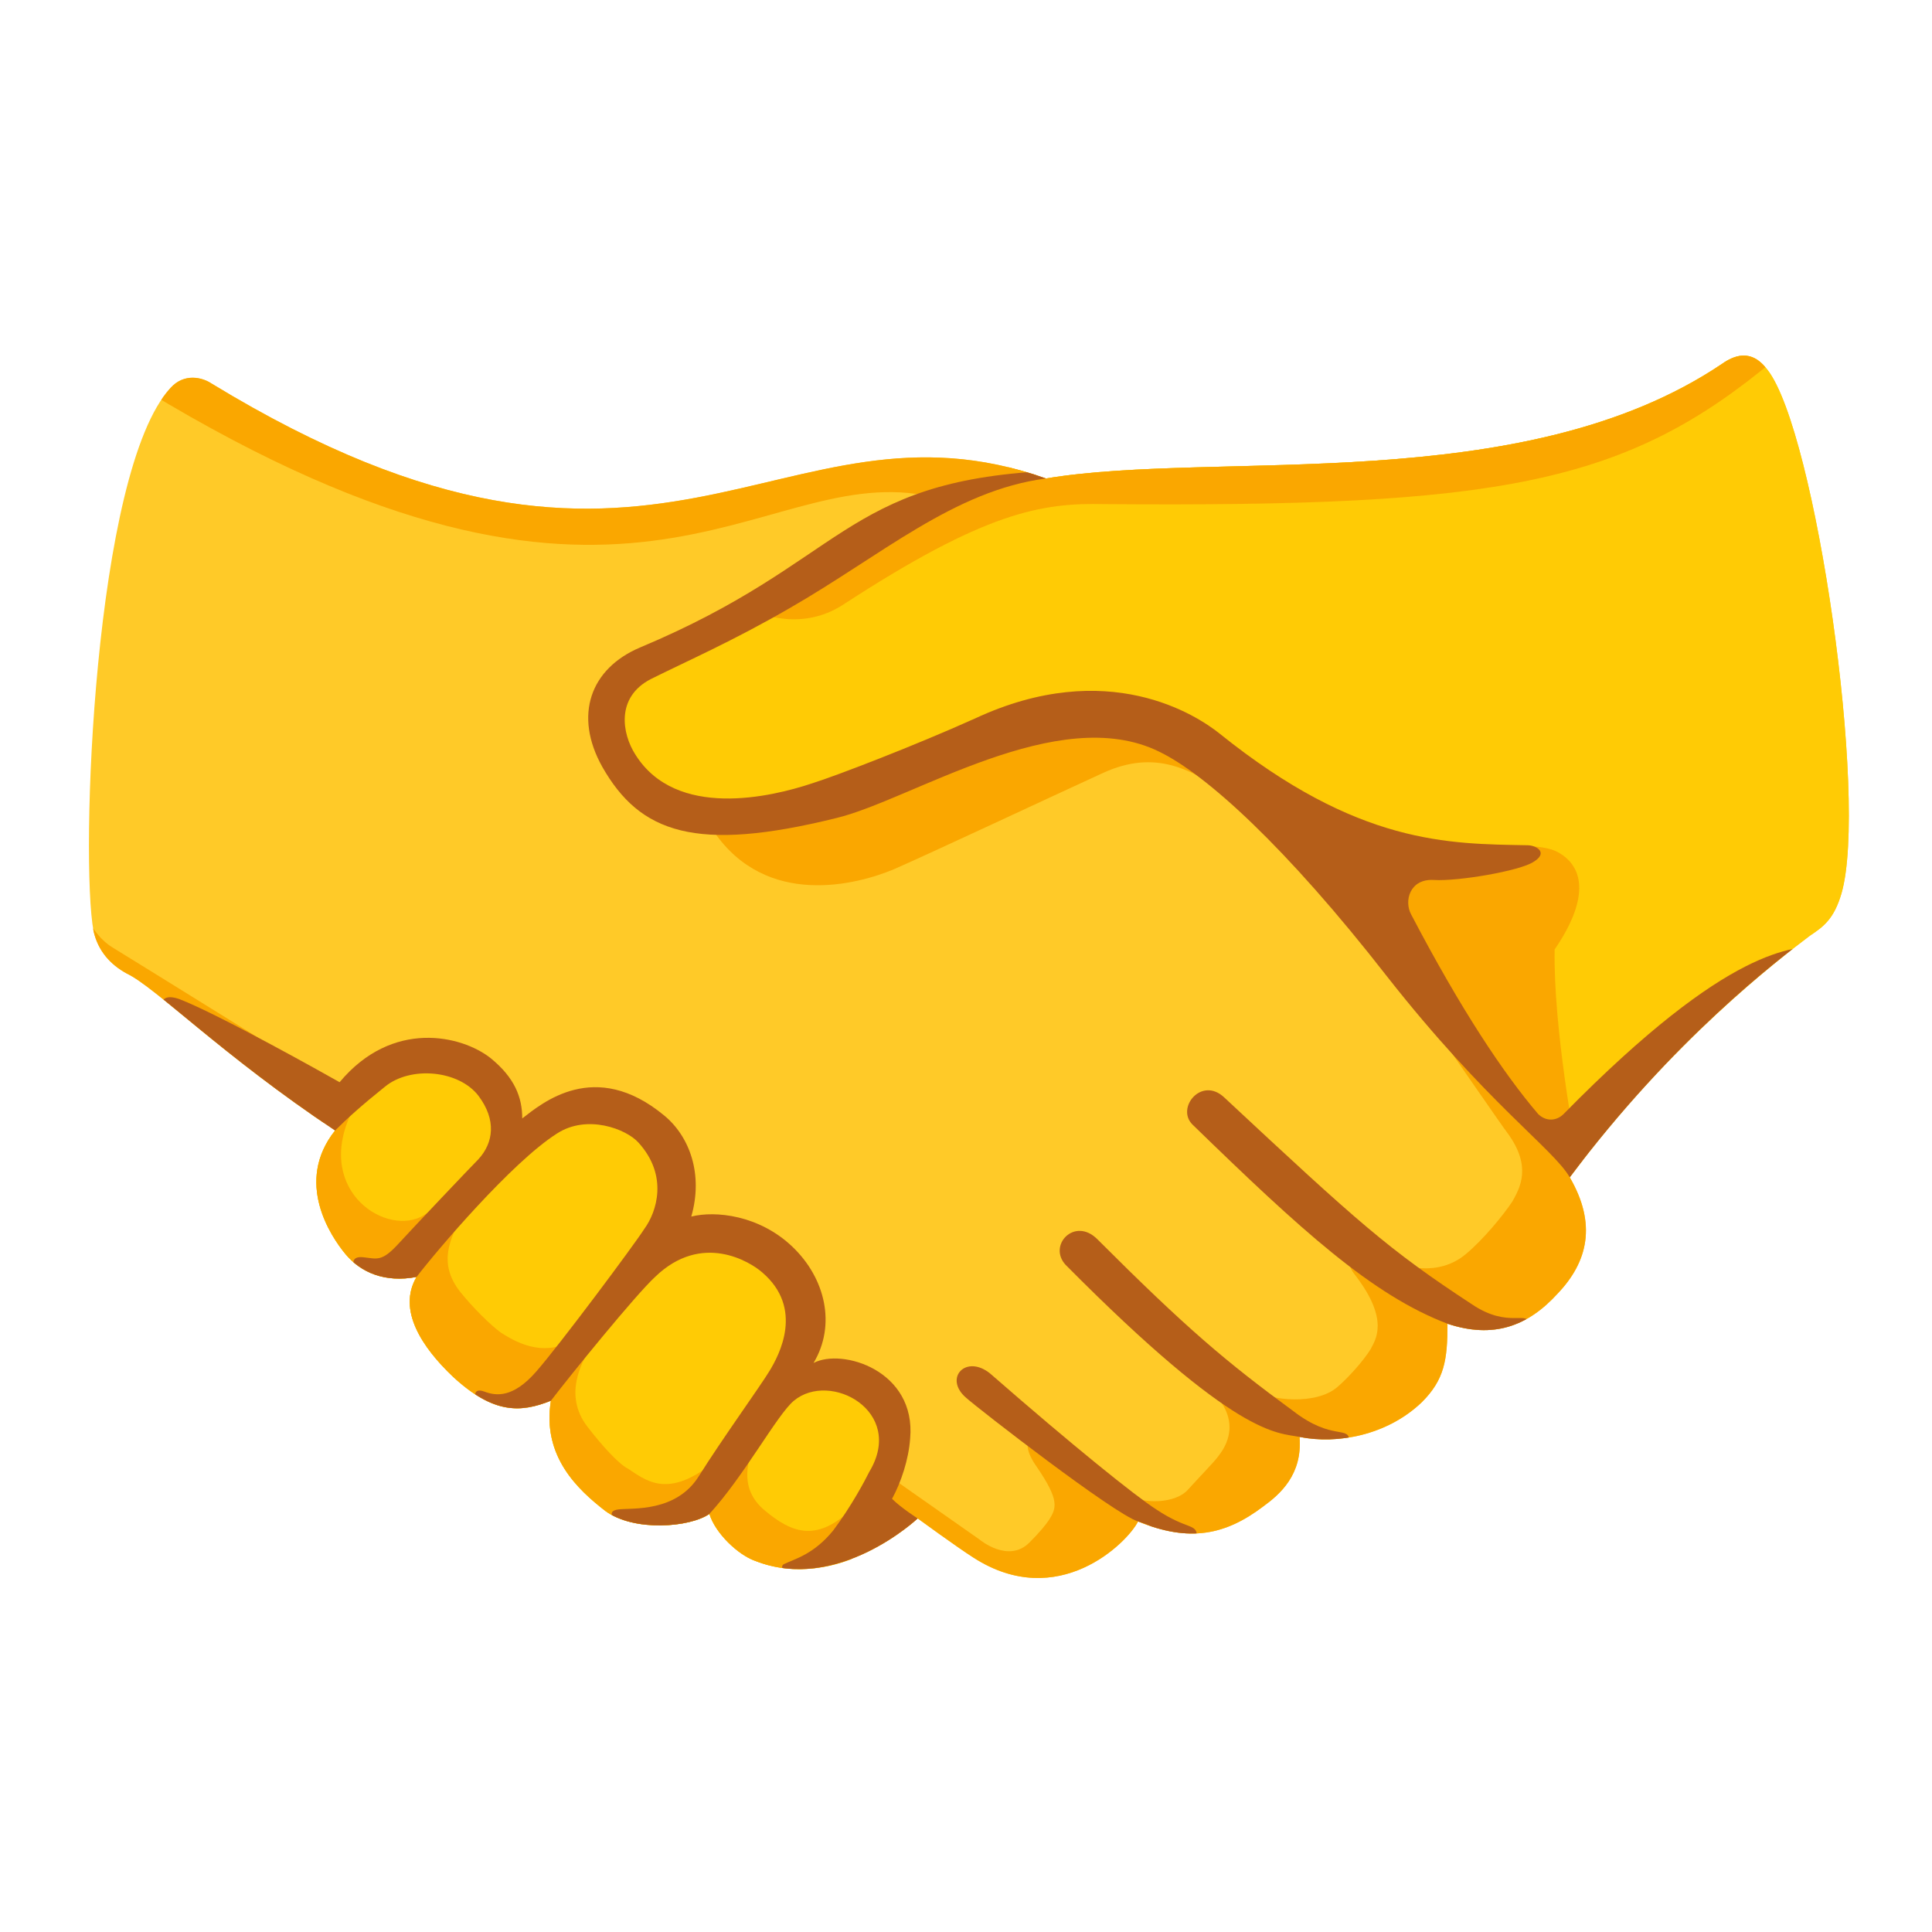
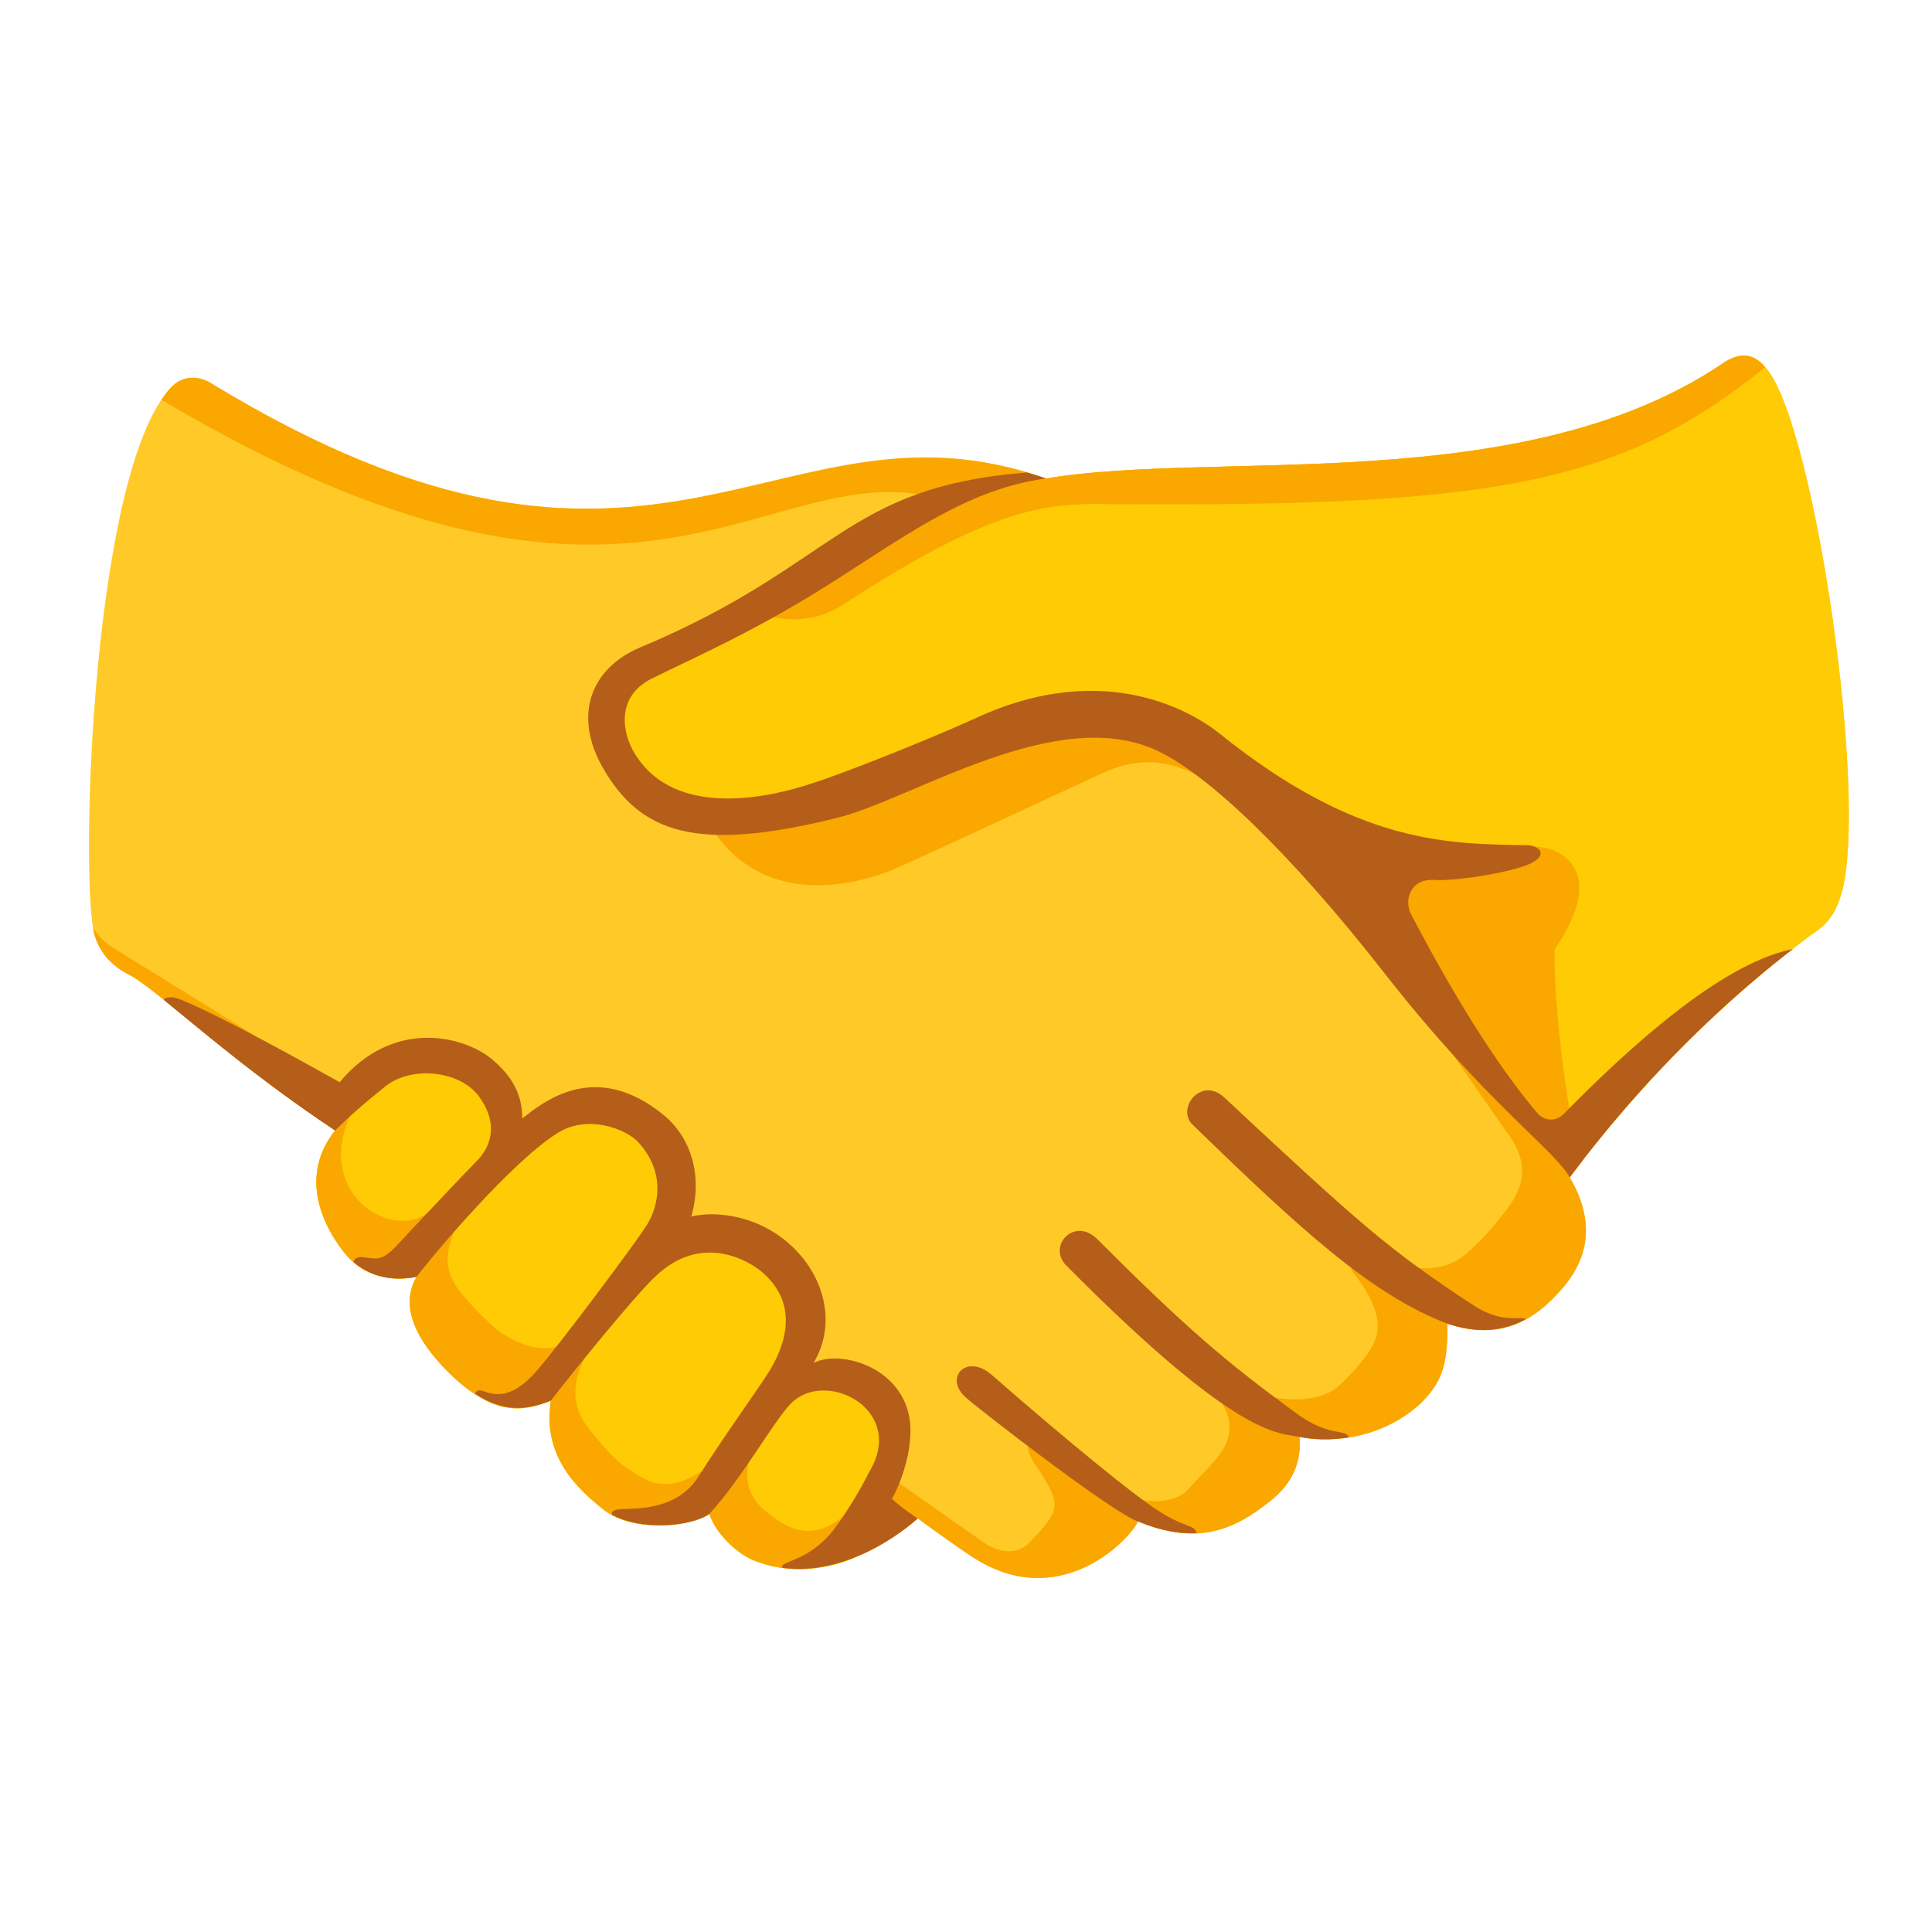
<svg xmlns="http://www.w3.org/2000/svg" enable-background="new 0 0 128 128" viewBox="0 0 128 128">
-   <clipPath id="a">
-     <path d="m69.3 31.7c11.4-1.9 31.6 1.3 44.8-7.6 1.7-1.2 2.6-.1 3 .4 3.2 4.1 6.7 28.5 4.9 34.7-.5 1.7-1.2 2.2-2.1 2.8-2.1 1.6-9 6.8-15.9 16 1.8 3.1 1.2 5.6-.8 7.7-2 2.2-4.3 3-7.3 2 0 2.4-.2 3.7-1.7 5.2-2.3 2.2-5.6 2.8-8.1 2.3.2 2.5-1.3 3.8-2.4 4.6-2.5 1.9-4.9 2.4-8.3 1-.7 1.4-5.3 6-10.9 2.4-1.1-.7-3.7-2.6-3.7-2.6s-5.3 5-10.8 2.8c-1.1-.4-2.6-1.8-3-3.1-1.3.9-5 1.2-6.9-.2-1.8-1.4-4.2-3.6-3.6-7.3-2 .8-3.8.9-6.5-1.6-2-1.9-3.7-4.4-2.4-6.6-2.1.4-3.7-.3-4.7-1.5s-3.4-4.8-.7-8.2c-7.5-5-11.9-9.5-13.8-10.4-1.1-.6-1.9-1.5-2.2-2.8-.9-4.7 0-30.5 5.1-36 .9-1 2.1-.7 2.7-.3 29.7 18.1 37.5 0 55.3 6.3z" />
-   </clipPath>
-   <clipPath id="b">
-     <path d="m69.3 31.7c11.4-1.9 31.6 1.3 44.8-7.6 1.7-1.2 2.6-.1 3 .4 3.2 4.1 6.7 28.5 4.9 34.7-.5 1.7-1.2 2.2-2.1 2.8-2.1 1.6-9 6.8-15.9 16 1.8 3.1 1.2 5.6-.8 7.7-2 2.2-4.3 3-7.3 2 0 2.4-.2 3.7-1.7 5.2-2.3 2.2-5.6 2.8-8.1 2.3.2 2.5-1.3 3.8-2.4 4.6-2.5 1.9-4.9 2.4-8.3 1-.7 1.4-5.3 6-10.9 2.4-1.1-.7-3.7-2.6-3.7-2.6s-5.3 5-10.8 2.8c-1.1-.4-2.6-1.8-3-3.1-1.3.9-5 1.2-6.9-.2-1.8-1.4-4.2-3.6-3.6-7.3-2 .8-3.8.9-6.5-1.6-2-1.9-3.7-4.4-2.4-6.6-2.1.4-3.7-.3-4.7-1.5s-3.4-4.8-.7-8.2c-7.5-5-11.9-9.5-13.8-10.4-1.1-.6-1.9-1.5-2.2-2.8-.9-4.7 0-30.5 5.1-36 .9-1 2.1-.7 2.7-.3 29.7 18.1 37.5 0 55.3 6.3z" />
-   </clipPath>
-   <clipPath id="c">
-     <path d="m69.3 31.7c11.4-1.9 31.6 1.3 44.8-7.6 1.7-1.2 2.6-.1 3 .4 3.2 4.1 6.7 28.5 4.9 34.7-.5 1.7-1.2 2.2-2.1 2.8-2.1 1.6-9 6.8-15.9 16 1.8 3.1 1.2 5.6-.8 7.7-2 2.2-4.3 3-7.3 2 0 2.4-.2 3.7-1.7 5.2-2.3 2.2-5.6 2.8-8.1 2.3.2 2.5-1.3 3.8-2.4 4.6-2.5 1.9-4.9 2.4-8.3 1-.7 1.4-5.3 6-10.9 2.4-1.1-.7-3.7-2.6-3.7-2.6s-5.3 5-10.8 2.8c-1.1-.4-2.6-1.8-3-3.1-1.3.9-5 1.2-6.9-.2-1.8-1.4-4.2-3.6-3.6-7.3-2 .8-3.8.9-6.5-1.6-2-1.9-3.7-4.4-2.4-6.6-2.1.4-3.7-.3-4.7-1.5s-3.4-4.8-.7-8.2c-7.5-5-11.9-9.5-13.8-10.4-1.1-.6-1.9-1.5-2.2-2.8-.9-4.7 0-30.5 5.1-36 .9-1 2.1-.7 2.7-.3 29.7 18.1 37.5 0 55.3 6.3z" />
-   </clipPath>
-   <clipPath id="d">
-     <path d="m69.3 31.7c11.4-1.9 31.6 1.3 44.8-7.6 1.7-1.2 2.6-.1 3 .4 3.2 4.1 6.7 28.5 4.9 34.7-.5 1.7-1.2 2.2-2.1 2.8-2.1 1.6-9 6.8-15.9 16 1.8 3.1 1.2 5.6-.8 7.7-2 2.2-4.3 3-7.3 2 0 2.4-.2 3.7-1.7 5.2-2.3 2.2-5.6 2.8-8.1 2.3.2 2.5-1.3 3.8-2.4 4.6-2.5 1.9-4.9 2.4-8.3 1-.7 1.4-5.3 6-10.9 2.4-1.1-.7-3.7-2.6-3.7-2.6s-5.3 5-10.8 2.8c-1.1-.4-2.6-1.8-3-3.1-1.3.9-5 1.2-6.9-.2-1.8-1.4-4.2-3.6-3.6-7.3-2 .8-3.8.9-6.5-1.6-2-1.9-3.7-4.4-2.4-6.6-2.1.4-3.7-.3-4.7-1.5s-3.4-4.8-.7-8.2c-7.5-5-11.9-9.5-13.8-10.4-1.1-.6-1.9-1.5-2.2-2.8-.9-4.7 0-30.5 5.1-36 .9-1 2.1-.7 2.7-.3 29.7 18.1 37.5 0 55.3 6.3z" />
-   </clipPath>
  <path d="m69.3 31.7c11.4-1.9 31.6 1.3 44.8-7.6 1.7-1.2 2.6-.1 3 .4 3.2 4.1 6.7 28.5 4.9 34.7-.5 1.7-1.2 2.2-2.1 2.8-2.1 1.6-9 6.8-15.9 16 1.8 3.1 1.2 5.6-.8 7.7-2 2.2-4.3 3-7.3 2 0 2.4-.2 3.7-1.7 5.2-2.3 2.2-5.6 2.8-8.1 2.3.2 2.5-1.3 3.8-2.4 4.6-2.5 1.9-4.9 2.4-8.3 1-.7 1.4-5.3 6-10.9 2.4-1.1-.7-3.7-2.6-3.7-2.6s-5.3 5-10.8 2.8c-1.1-.4-2.6-1.8-3-3.1-1.3.9-5 1.2-6.9-.2-1.8-1.4-4.2-3.6-3.6-7.3-2 .8-3.8.9-6.5-1.6-2-1.9-3.7-4.4-2.4-6.6-2.1.4-3.7-.3-4.7-1.5s-3.4-4.8-.7-8.2c-7.5-5-11.9-9.5-13.8-10.4-1.1-.6-1.9-1.5-2.2-2.8-.9-4.7 0-30.5 5.1-36 .9-1 2.1-.7 2.7-.3 29.7 18.1 37.5 0 55.3 6.3z" fill="#ffca28" />
  <path d="m51 93c2.6-3 3.4-6.7.9-9.2-3.5-3.4-6.3-2.1-8.9-.8 2.6-2.9 2.2-6.4-.1-8.4-3.4-2.9-6.9-.6-9.9 2.4.6-2 1.7-2.7-.9-5.7-2.4-2.7-8.4-.3-9.9 3.6-2.7 3.4-.3 7 .7 8.2s2.6 1.9 4.7 1.5c-1.3 2.2.4 4.7 2.4 6.6 2.7 2.5 4.5 2.4 6.5 1.6-.6 3.7 1.8 5.9 3.6 7.3 1.9 1.4 5.6 1.1 6.9.2.4 1.3 1.9 2.7 3 3.1 2.3.9 4.6.6 6.4-.1 2.9-3.7 4.2-9.2 1.1-11.6-2.3-1.7-4.5-.7-6.5 1.3z" fill="#ffcb05" />
  <path d="m117.1 24.5c-.4-.5-1.3-1.6-3-.4-13.2 8.9-33.4 5.7-44.8 7.6-2.4 0-3.7.1-6.6 1.2-4.4 1.7-11.7 7.8-19.5 10.8-3.6 1.4-4.5 6.8-.1 9.1 9.3 5 19.5-4.6 29-5.2 8.3-.6 15.1 9.4 19.9 15.4 2.9 3.7 7.7 10 12 15 6.4-8.7 13.9-14.5 15.9-16 .9-.6 1.6-1.1 2.1-2.8 1.8-6.2-1.7-30.6-4.9-34.7z" fill="#ffcb05" />
-   <g clip-path="url(#a)" fill="#faa700">
-     <path d="m22.5 72.1s-14-8.7-15-9.3-1.6-1.6-2.3-3-.8 1.4-.8 1.4l12.2 17.5c2.2-1.9 4.4-3.8 6.6-5.9-.2-.5-.7-.7-.7-.7z" />
-     <path d="m105.1 77.5c-4.7-1.9-5.9-8.2-10.5-10 1.9 2.7 4.7 6.8 5.3 7.6 1.6 2.2.8 3.6.3 4.5-.6.9-1.9 2.5-3.1 3.5-1.8 1.5-4.2.9-5.3.2s-3.3-.4-2 1.2c2.3 3 1.3 4.3 1 4.9-.5.8-1.5 1.9-2.2 2.5-1.4 1.2-4.4.9-5.5.2s-3.6-.9-2.5.4c1.7 2 .4 3.6.1 4s-1 1.1-2 2.2c-.8.9-2.9 1-4.1.3-.7-.4-4.2-3.3-5-3.8s-2.4-.1-.9 2c1.5 2.2 1.3 2.7.8 3.5-.2.3-.6.8-1.3 1.5-1.4 1.4-3.3-.2-3.3-.2l-5.7-4s-.3.2-1.1.7c.3 2.7 1.3 5.4 1.7 8l2.3.3 22.4-4.3 23.8-18.2z" />
-     <path d="m80.8 52.2c-1.9-1.1-4.2-2.6-7.7-1s-11.6 5.4-13.9 6.4c-2.4 1-8.4 2.6-11.9-2.5 4.6-1.3 19.8-7 19.8-7l6.8-.9 5.3 1.9s1.8 1.4 2.4 2c.7.6-.8 1.1-.8 1.1z" />
-     <path d="m78 20.5c-30.6.2-68.9.4-68.9.4l.6 5c31.8 19.3 40.3 4.9 51.5 6.9 3.2-.5 8.8-1.6 10.7-1.8 6.5-3.4 5.7-1.2 6.1-10.5z" />
-   </g>
-   <g clip-path="url(#b)" fill="#b55e19">
-     <path d="m22.5 71.7c-.7-.4-8-4.5-10.6-5.5-1.1-.4-1.3.2-1.1.6l4.5 5.1s5.2 4.7 6.9 3c.8-.8 1.5-2.4.3-3.2z" />
-     <path d="m95.9 87.7c-5-1.9-9.7-6.2-16.9-13.2-1.1-1.1.6-3.2 2.1-1.8 8.9 8.3 10.9 10.1 16.4 13.7 2.5 1.7 3.8.3 3.8 1.4 0 .7-.7 1.3-2 1.4s-3.4-1.5-3.4-1.5z" />
-     <path d="m86.1 95.2c-1.5-.3-4.1.1-15.5-11.4-1.2-1.3.6-3.2 2.1-1.7 5.9 5.9 8.5 8.1 13 11.4 2.6 2 3.7.9 3.7 2 0 .8-3.3-.3-3.3-.3z" />
-     <path d="m75.4 100.8c-1.6-.5-10.5-7.4-11.4-8.2-1.5-1.3 0-2.9 1.6-1.6 5.5 4.8 9.6 8.1 11 9 2.1 1.4 2.7.9 2.7 1.8s-2.3-.5-3.9-1z" />
-   </g>
-   <g clip-path="url(#c)" fill="#faa700">
-     <path d="m115.1 20.4s-16.8 0-37.1.1c-.4 9.3-11.2 9.6-17.8 13-2.9 2.1-10.4 6.9-10.4 6.9s3 1.6 6-.3c9.5-6.2 13.2-6.8 17.4-6.7 26.2.2 34.5-1.3 44.4-9.6 1.6-1.3-2.6-3.3-2.5-3.4z" />
-     <path d="m58.1 98.6c-.5.3-1.1.8-1.8 1.5-2.3 2.1-3.9 1.4-5.6 0s-1.2-3.1-.8-4.3-.4-.5-2.9 1.3c-2.9 2.2-4.3.9-5.4.2-.6-.3-1.7-1.5-2.7-2.8-1.6-2.1-.3-4.3.1-5s.1-1.4-1.1-.7c-2 1.2-3.9 0-4.7-.5-.7-.5-1.9-1.7-2.7-2.7-1.6-2-.5-3.7-.1-4.7s-.5-1.6-2.3-.4c-2.4 1.5-7.2-1.5-4.9-6.6.2-.5-.4-.9-1 1-2.2 2.1-3.4 1.9-5.6 3.8l.8 1.1 11 13.6 17.4 11.4 14 1.9c-.4-2.7-1.4-5.4-1.7-8.1z" />
-     <path d="m105.1 77.5-.7-1.5s-1.5-7.9-1.4-13.1c2.4-3.5 1.9-5.6.1-6.5-1.8-.8-5.3.1-8.6-.5l-4.6 2.1 3 7s.7 1 1.7 2.4c4.6 1.8 5.8 8.2 10.5 10.1z" />
-   </g>
-   <g clip-path="url(#d)" fill="#b55e19">
-     <path d="m120.6 62.6c-1.8.3-5.8-.2-17 11.2-.5.5-1.2.5-1.7 0-2.3-2.7-5.1-6.9-8.4-13.2-.5-.9-.1-2.4 1.5-2.3s5.7-.6 6.6-1.2c1-.6.2-1.1-.4-1.1-5.2-.1-11.2 0-20.4-7.4-1.5-1.2-7.4-5.1-16.2-1-4 1.8-9.2 3.8-10.8 4.3-2.7.9-9 2.4-11.7-1.9-.9-1.4-1.3-3.8 1-5 2.4-1.2 5.4-2.5 9.2-4.7 6.1-3.5 10.9-7.8 17-8.6.6-1 .6-.6.1-.5-13.6.7-13.4 6-27 11.7-3.3 1.4-4.4 4.5-2.5 7.9 2.5 4.4 6.2 5.7 15.5 3.4 5-1.2 14.7-7.7 21.4-4.4 3.1 1.5 8.4 6.3 15.1 14.9 6.6 8.4 11 11.4 12.1 13.3 2.7.6 9-5.2 9-5.2z" />
-     <path d="m22.5 71.7c3.5-4.2 8.1-3.1 10-1.6 1.6 1.3 2.1 2.6 2.1 4 1.3-1 4.8-4 9.4-.2 1.7 1.4 2.6 3.9 1.8 6.7 1.6-.4 4.5-.1 6.7 2s2.9 5.2 1.4 7.7c1.9-1 6.8.5 6.4 5-.1 1.4-.6 2.9-1.2 4 .6.6 1.7 1.3 1.7 1.3l.2 2.9s-7.1.9-7.8 1.1c-.8.2-1.8-.8-1.2-1 .6-.3 1.9-.6 3.2-2.2 1.2-1.6 2.1-3.3 2.4-3.9 2.4-4-2.6-6.7-5-4.7-1.1.9-3.3 5-5.6 7.5-3.2 3.7-5.8.8-6 .6-.3-.2-.9-.8 0-.9s3.8.2 5.3-2.2 4.1-6 4.7-7 2.3-4.1-.5-6.5c-.8-.7-4-2.7-7.1.3-1.3 1.2-5.6 6.5-6.9 8.2s-3.8 1.5-4.8.2c-.3-.4-.4-1.1.4-.8s1.9.4 3.4-1.3 6.5-8.4 7.2-9.5c.8-1.1 1.6-3.5-.4-5.7-.8-.9-3.4-1.9-5.4-.6-3 1.9-8 7.8-9.3 9.5s-3.7-.1-4-.5-.3-.9.5-.8c.9.1 1.2.3 2.3-.9s4.8-5.1 5.3-5.6c1-1.1 1.2-2.6 0-4.2-1.3-1.7-4.5-2-6.2-.6-1.5 1.2-2.5 2.1-3.3 2.9-.7-.9-.7-2 .3-3.2z" />
-   </g>
+   <path d="m12.76 25.03c-.49 0-1.01.17-1.46.67-.21.22-.41.5-.6.79 30.97 18.38 39.42 4.33 50.5 6.31 2.06-.32 5.06-.88 7.48-1.3-17.36-5.66-25.33 11.79-54.68-6.1-.3-.2-.75-.37-1.24-.37zm61.14 22.17-6.8.9s-15.2 5.7-19.8 7c3.5 5.1 9.5 3.5 11.9 2.5 2.3-1 10.4-4.8 13.9-6.4s5.8-.1 7.7 1c0 0 1.5-.5.8-1.1-.6-.6-2.4-2-2.4-2zm-67.73 14.3c.01.05.02.15.03.2.3 1.3 1.1 2.2 2.2 2.8 1.83.87 6.03 5.1 13.06 9.89.58-.53 1.16-1.04 1.74-1.59-.2-.5-.7-.7-.7-.7s-14-8.7-15-9.3c-.53-.32-.95-.76-1.33-1.3zm88.43 6c1.9 2.7 4.7 6.8 5.3 7.6 1.6 2.2.8 3.6.3 4.5-.6.9-1.9 2.5-3.1 3.5-1.8 1.5-4.2.9-5.3.2s-3.3-.4-2 1.2c2.3 3 1.3 4.3 1 4.9-.5.8-1.5 1.9-2.2 2.5-1.4 1.2-4.4.9-5.5.2s-3.6-.9-2.5.4c1.7 2 .4 3.6.1 4s-1 1.1-2 2.2c-.8.9-2.9 1-4.1.3-.7-.4-4.2-3.3-5-3.8s-2.4-.1-.9 2c1.5 2.2 1.3 2.7.8 3.5-.2.3-.6.8-1.3 1.5-1.4 1.4-3.3-.2-3.3-.2l-5.7-4s-.3.2-1.1.7c.13 1.14.38 2.27.66 3.41 1.26-.78 2.04-1.51 2.04-1.51s2.6 1.9 3.7 2.6c5.6 3.6 10.2-1 10.9-2.4 3.4 1.4 5.8.9 8.3-1 1.1-.8 2.6-2.1 2.4-4.6 2.5.5 5.8-.1 8.1-2.3 1.5-1.5 1.7-2.8 1.7-5.2 3 1 5.3.2 7.3-2 2-2.1 2.6-4.6.8-7.7.2-.26.39-.49.59-.75-4.28-2.13-5.56-8.02-9.99-9.75z" fill="#faa700" />
+   <path d="m11.24 66.07c-.2.01-.32.07-.4.17 2.41 1.94 6.08 5.14 11.36 8.66.8-.8 1.5-2.4.3-3.2-.7-.4-8-4.5-10.6-5.5-.27-.1-.49-.14-.66-.13zm68.74 6.17c-1.05.05-1.8 1.44-.98 2.26 7.2 7 11.9 11.3 16.9 13.2 2.01.67 3.7.51 5.2-.31-.44-.21-1.65.34-3.6-.99-5.5-3.6-7.5-5.4-16.4-13.7-.38-.35-.76-.48-1.12-.46zm-8.41 9.31c-1.08-.04-1.87 1.28-.97 2.25 11.4 11.5 14 11.1 15.5 11.4 1 .2 2.12.21 3.26.03-.21-.62-1.33.06-3.66-1.73-4.5-3.3-7.1-5.5-13-11.4-.38-.38-.77-.54-1.13-.55zm-7.11 8.97c-1.02-.04-1.58 1.1-.46 2.08.9.8 9.8 7.7 11.4 8.2 1.45.6 2.71.83 3.88.77-.12-.58-.79-.31-2.68-1.57-1.4-.9-5.5-4.2-11-9-.4-.32-.79-.47-1.14-.48z" fill="#b55e19" />
+   <path d="m115.69 23.57c-.43-.04-.95.08-1.59.53-13.2 8.9-33.4 5.7-44.8 7.6-.86-.3-1.69-.53-2.5-.73-2.32.78-4.64 1.52-6.6 2.53-2.9 2.1-10.4 6.9-10.4 6.9s3 1.6 6-.3c9.5-6.2 13.2-6.8 17.4-6.7 25.62.2 34.12-1.25 43.74-9.07-.26-.31-.65-.7-1.25-.76zm-21.19 32.33-4.6 2.1 3 7s.7 1 1.7 2.4c4.43 1.73 5.71 7.71 9.99 9.85.08-.11.17-.21.25-.31l-.44-.94s-1.5-7.9-1.4-13.1c2.4-3.5 1.9-5.6.1-6.5-1.8-.8-5.3.1-8.6-.5zm-71.37 17.6c-.18-.07-.55.22-.93 1.4-2.7 3.4-.3 7 .7 8.2s2.6 1.9 4.7 1.5c-1.3 2.2.4 4.7 2.4 6.6 2.7 2.5 4.5 2.4 6.5 1.6-.6 3.7 1.8 5.9 3.6 7.3 1.9 1.4 5.6 1.1 6.9.2.4 1.3 1.9 2.7 3 3.1 3.41 1.36 6.74-.04 8.78-1.31-.29-1.16-.55-2.33-.68-3.49-.5.3-1.1.8-1.8 1.5-2.3 2.1-3.9 1.4-5.6 0s-1.2-3.1-.8-4.3-.4-.5-2.9 1.3c-2.9 2.2-4.3.9-5.4.2-.6-.3-1.7-1.5-2.7-2.8-1.6-2.1-.3-4.3.1-5s.1-1.4-1.1-.7c-2 1.2-3.9 0-4.7-.5-.7-.5-1.9-1.7-2.7-2.7-1.6-2-.5-3.7-.1-4.7s-.5-1.6-2.3-.4c-2.4 1.5-7.2-1.5-4.9-6.6.08-.19.04-.36-.07-.4z" fill="#faa700" />
+   <path d="m68.05 31.3c-12.22.98-12.53 6.1-25.65 11.6-3.3 1.4-4.4 4.5-2.5 7.9 2.5 4.4 6.2 5.7 15.5 3.4 5-1.2 14.7-7.7 21.4-4.4 3.1 1.5 8.4 6.3 15.1 14.9 6.6 8.4 11 11.4 12.1 13.3 6.1-8.14 12.01-12.98 14.79-15.13-2.4.51-6.75 2.34-15.19 10.93-.5.5-1.2.5-1.7 0-2.3-2.7-5.1-6.9-8.4-13.2-.5-.9-.1-2.4 1.5-2.3s5.7-.6 6.6-1.2c1-.6.2-1.1-.4-1.1-5.2-.1-11.2 0-20.4-7.4-1.5-1.2-7.4-5.1-16.2-1-4 1.8-9.2 3.8-10.8 4.3-2.7.9-9 2.4-11.7-1.9-.9-1.4-1.3-3.8 1-5 2.4-1.2 5.4-2.5 9.2-4.7 6.1-3.5 10.9-7.8 17-8.6-.42-.15-.84-.27-1.25-.39zm-39.95 37.46c-1.83.06-3.85.84-5.6 2.94-1 1.2-1 2.3-.3 3.2.8-.8 1.8-1.7 3.3-2.9 1.7-1.4 4.9-1.1 6.2.6 1.2 1.6 1 3.1 0 4.2-.5.5-4.2 4.4-5.3 5.6s-1.4 1-2.3.9c-.49-.06-.66.11-.66.33 1 .86 2.4 1.3 4.16.96 1.3-1.7 6.3-7.6 9.3-9.5 2-1.3 4.6-.3 5.4.6 2 2.2 1.2 4.6.4 5.7-.7 1.1-5.7 7.8-7.2 9.5s-2.6 1.6-3.4 1.3c-.42-.16-.58-.04-.61.16 1.92 1.24 3.4 1.08 5.01.44 1.3-1.7 5.6-7 6.9-8.2 3.1-3 6.3-1 7.1-.3 2.8 2.4 1.1 5.5.5 6.5s-3.2 4.6-4.7 7c-1.5 2.41-4.4 2.11-5.3 2.21-.4.04-.49.19-.46.35 1.98 1.09 5.25.79 6.46-.05 2.3-2.5 4.5-6.6 5.6-7.5 2.4-2 7.4.7 5 4.7-.3.6-1.2 2.3-2.4 3.9-1.3 1.6-2.6 1.9-3.2 2.2-.15.05-.2.15-.18.27 4.79.66 8.98-3.27 8.98-3.27s-1.1-.7-1.7-1.3c.6-1.1 1.1-2.6 1.2-4 .4-4.5-4.5-6-6.4-5 1.5-2.5.8-5.6-1.4-7.7s-5.1-2.4-6.7-2c.8-2.8-.1-5.3-1.8-6.7-4.6-3.8-8.1-.8-9.4.2 0-1.4-.5-2.7-2.1-4-.95-.75-2.58-1.4-4.4-1.34z" fill="#b55e19" />
</svg>
